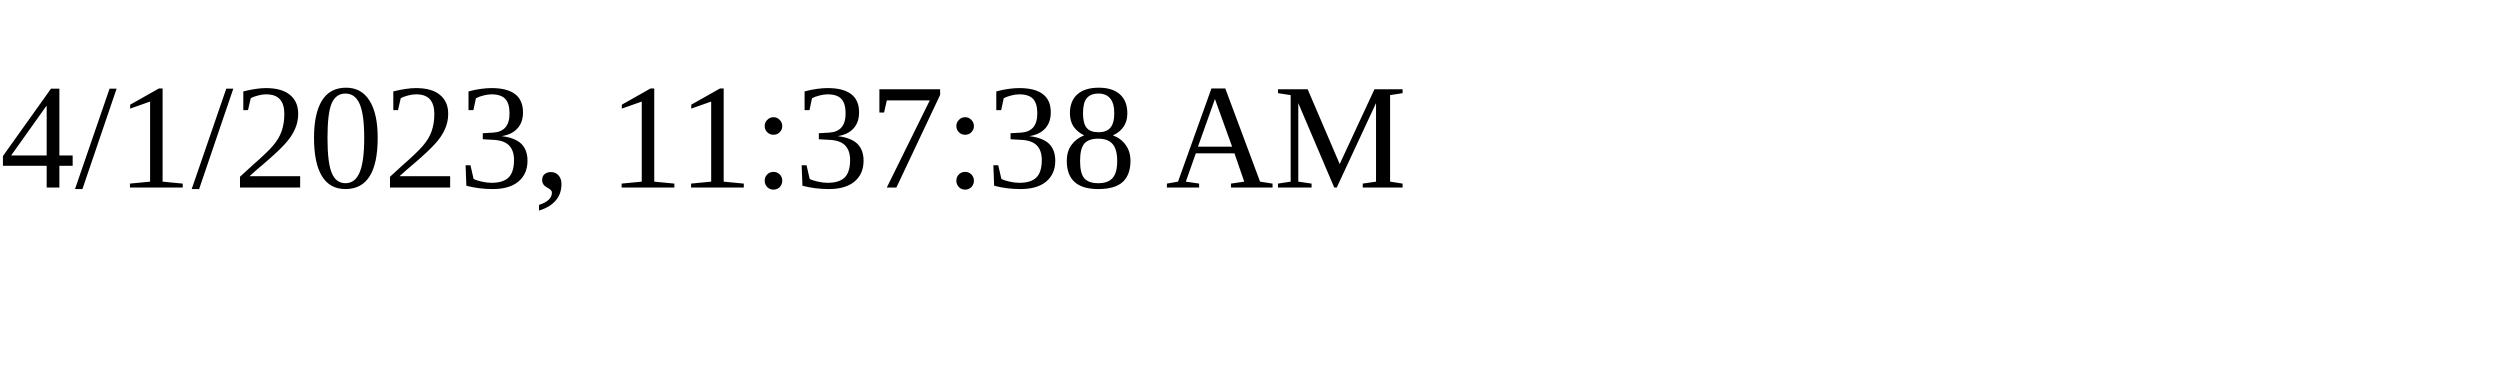
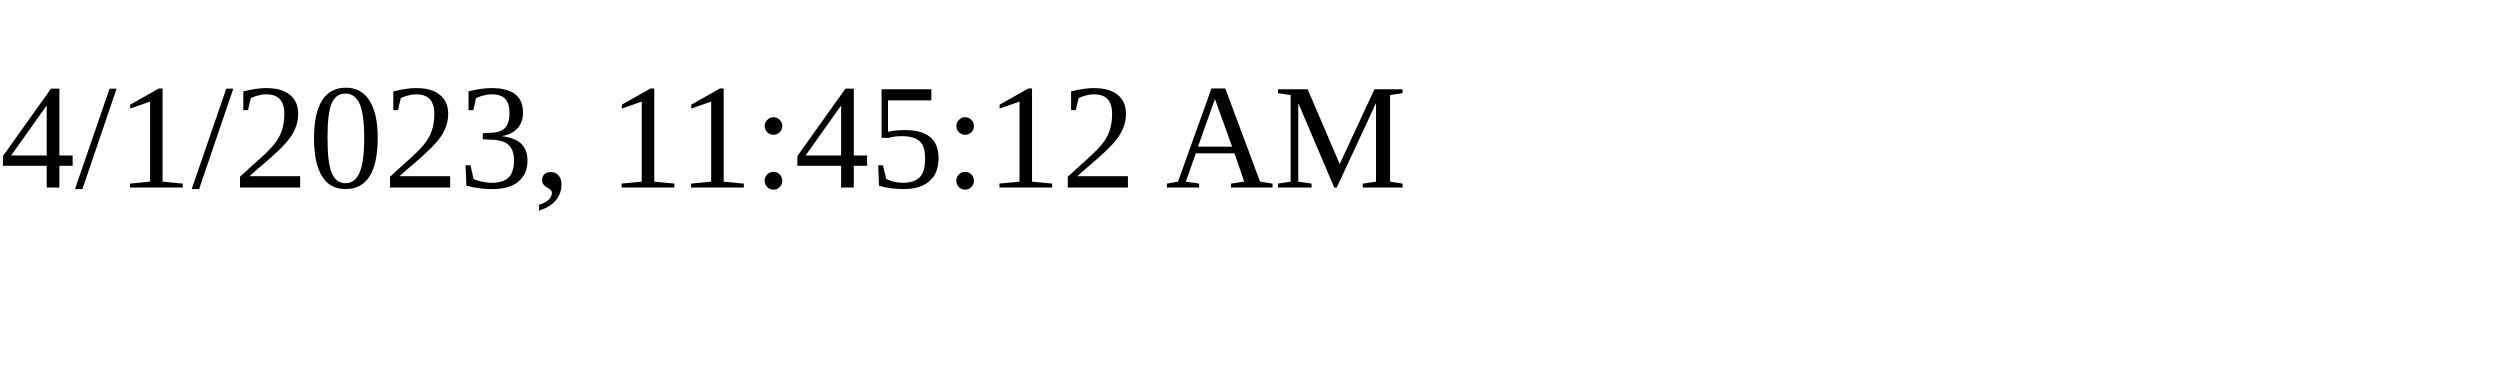
<svg xmlns="http://www.w3.org/2000/svg" height="30" width="200">
-   <text x="0" y="15">4/1/2023, 11:37:38 AM</text>
+   <text x="0" y="15">4/1/2023, 11:45:12 AM</text>
</svg>
